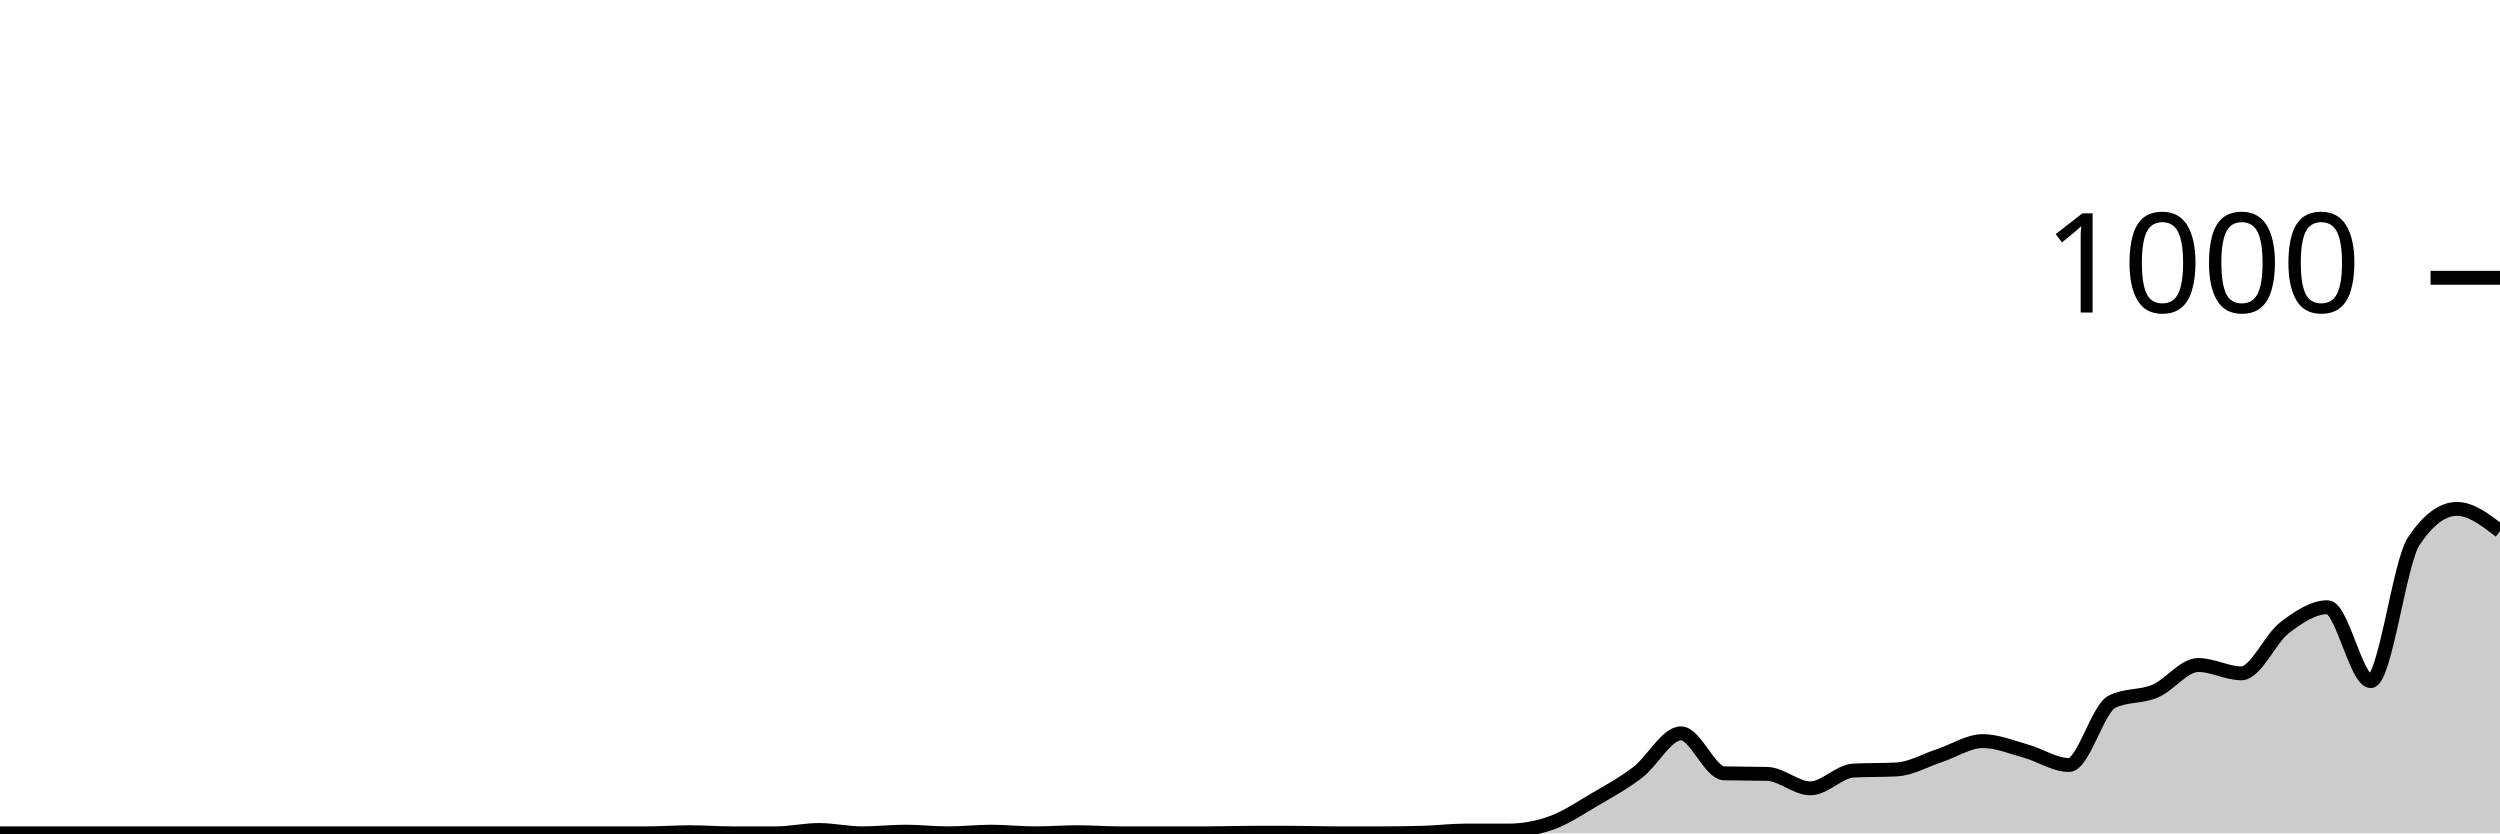
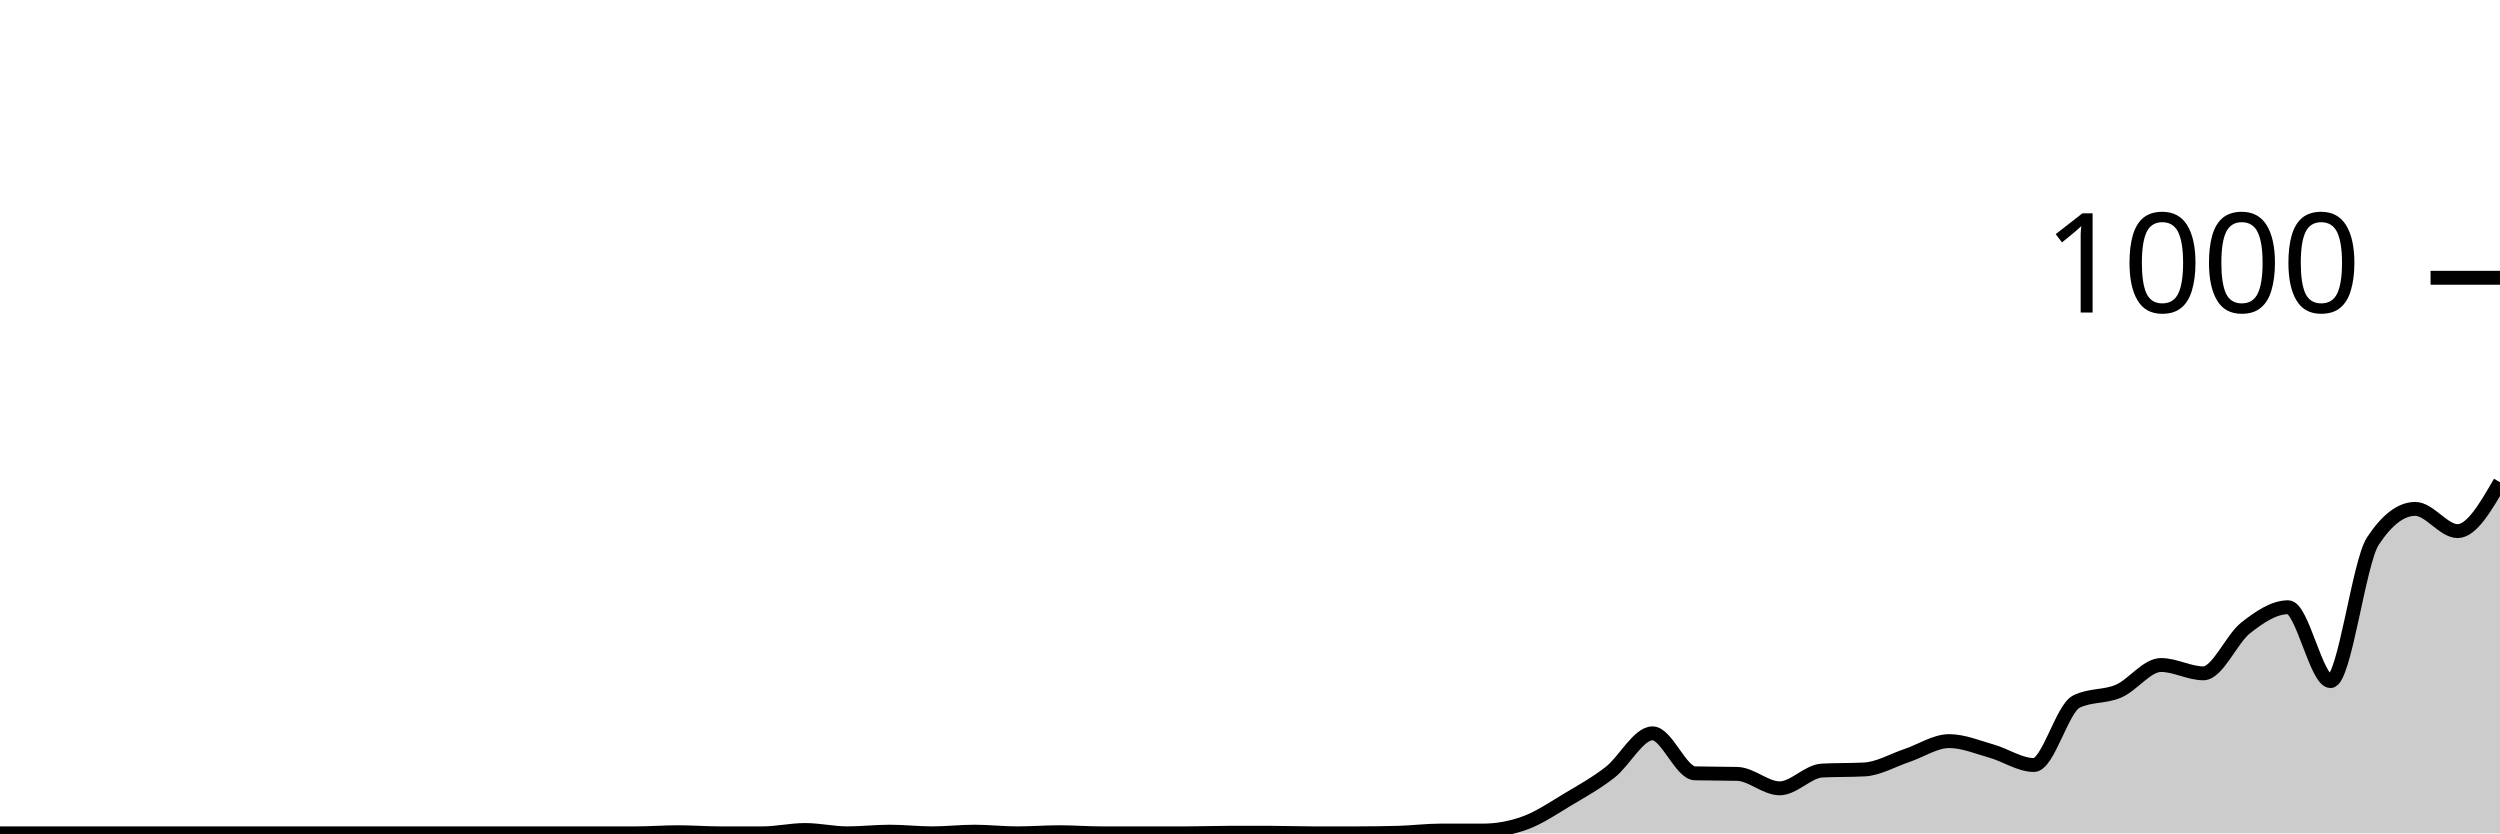
<svg xmlns="http://www.w3.org/2000/svg" viewBox="0 0 180 60">
  <g transform="translate(0,20)">
-     <path class="area" fill="rgba(0, 0, 0, 0.2)" d="M0,40C1.034,40,2.069,40,3.103,40C4.138,40,5.172,40,6.207,40C7.241,40,8.276,40,9.31,40C10.345,40,11.379,40,12.414,40C13.448,40,14.483,40,15.517,40C16.552,40,17.586,40,18.621,40C19.655,40,20.69,40,21.724,40C22.759,40,23.793,40,24.828,40C25.862,40,26.897,40,27.931,40C28.966,40,30,40,31.034,40C32.069,40,33.103,40,34.138,40C35.172,40,36.207,40,37.241,40C38.276,40,39.31,40,40.345,40C41.379,40,42.414,40,43.448,40C44.483,40,45.517,40,46.552,40C47.586,40,48.621,39.92,49.655,39.92C50.69,39.92,51.724,40,52.759,40C53.793,40,54.828,40,55.862,40C56.897,40,57.931,39.76,58.966,39.76C60,39.76,61.034,40,62.069,40C63.103,40,64.138,39.88,65.172,39.88C66.207,39.88,67.241,40,68.276,40C69.31,40,70.345,39.88,71.379,39.88C72.414,39.88,73.448,40,74.483,40C75.517,40,76.552,39.92,77.586,39.92C78.621,39.92,79.655,40,80.69,40C81.724,40,82.759,40,83.793,40C84.828,40,85.862,40,86.897,40C87.931,40,88.966,39.96,90,39.96C91.034,39.96,92.069,39.96,93.103,39.96C94.138,39.96,95.172,40,96.207,40C97.241,40,98.276,40,99.31,40C100.345,40,101.379,39.987,102.414,39.96C103.448,39.933,104.483,39.8,105.517,39.8C106.552,39.8,107.586,39.8,108.621,39.8C109.655,39.8,110.69,39.613,111.724,39.24C112.759,38.867,113.793,38.167,114.828,37.56C115.862,36.953,116.897,36.393,117.931,35.6C118.966,34.807,120,32.8,121.034,32.8C122.069,32.8,123.103,35.653,124.138,35.68C125.172,35.707,126.207,35.693,127.241,35.72C128.276,35.747,129.31,36.76,130.345,36.76C131.379,36.76,132.414,35.533,133.448,35.48C134.483,35.427,135.517,35.453,136.552,35.4C137.586,35.347,138.621,34.74,139.655,34.4C140.69,34.06,141.724,33.36,142.759,33.36C143.793,33.36,144.828,33.793,145.862,34.08C146.897,34.367,147.931,35.08,148.966,35.08C150,35.08,151.034,31.027,152.069,30.52C153.103,30.013,154.138,30.2,155.172,29.76C156.207,29.32,157.241,27.88,158.276,27.88C159.31,27.88,160.345,28.48,161.379,28.48C162.414,28.48,163.448,25.993,164.483,25.2C165.517,24.407,166.552,23.72,167.586,23.72C168.621,23.72,169.655,29.04,170.69,29.04C171.724,29.04,172.759,20.507,173.793,18.96C174.828,17.413,175.862,16.64,176.897,16.64C177.931,16.64,178.966,17.44,180,18.24L180,40C178.966,40,177.931,40,176.897,40C175.862,40,174.828,40,173.793,40C172.759,40,171.724,40,170.69,40C169.655,40,168.621,40,167.586,40C166.552,40,165.517,40,164.483,40C163.448,40,162.414,40,161.379,40C160.345,40,159.31,40,158.276,40C157.241,40,156.207,40,155.172,40C154.138,40,153.103,40,152.069,40C151.034,40,150,40,148.966,40C147.931,40,146.897,40,145.862,40C144.828,40,143.793,40,142.759,40C141.724,40,140.69,40,139.655,40C138.621,40,137.586,40,136.552,40C135.517,40,134.483,40,133.448,40C132.414,40,131.379,40,130.345,40C129.31,40,128.276,40,127.241,40C126.207,40,125.172,40,124.138,40C123.103,40,122.069,40,121.034,40C120,40,118.966,40,117.931,40C116.897,40,115.862,40,114.828,40C113.793,40,112.759,40,111.724,40C110.69,40,109.655,40,108.621,40C107.586,40,106.552,40,105.517,40C104.483,40,103.448,40,102.414,40C101.379,40,100.345,40,99.31,40C98.276,40,97.241,40,96.207,40C95.172,40,94.138,40,93.103,40C92.069,40,91.034,40,90,40C88.966,40,87.931,40,86.897,40C85.862,40,84.828,40,83.793,40C82.759,40,81.724,40,80.69,40C79.655,40,78.621,40,77.586,40C76.552,40,75.517,40,74.483,40C73.448,40,72.414,40,71.379,40C70.345,40,69.31,40,68.276,40C67.241,40,66.207,40,65.172,40C64.138,40,63.103,40,62.069,40C61.034,40,60,40,58.966,40C57.931,40,56.897,40,55.862,40C54.828,40,53.793,40,52.759,40C51.724,40,50.69,40,49.655,40C48.621,40,47.586,40,46.552,40C45.517,40,44.483,40,43.448,40C42.414,40,41.379,40,40.345,40C39.31,40,38.276,40,37.241,40C36.207,40,35.172,40,34.138,40C33.103,40,32.069,40,31.034,40C30,40,28.966,40,27.931,40C26.897,40,25.862,40,24.828,40C23.793,40,22.759,40,21.724,40C20.69,40,19.655,40,18.621,40C17.586,40,16.552,40,15.517,40C14.483,40,13.448,40,12.414,40C11.379,40,10.345,40,9.31,40C8.276,40,7.241,40,6.207,40C5.172,40,4.138,40,3.103,40C2.069,40,1.034,40,0,40Z" />
-     <path class="line" stroke="black" fill="none" d="M0,40C1.034,40,2.069,40,3.103,40C4.138,40,5.172,40,6.207,40C7.241,40,8.276,40,9.31,40C10.345,40,11.379,40,12.414,40C13.448,40,14.483,40,15.517,40C16.552,40,17.586,40,18.621,40C19.655,40,20.69,40,21.724,40C22.759,40,23.793,40,24.828,40C25.862,40,26.897,40,27.931,40C28.966,40,30,40,31.034,40C32.069,40,33.103,40,34.138,40C35.172,40,36.207,40,37.241,40C38.276,40,39.31,40,40.345,40C41.379,40,42.414,40,43.448,40C44.483,40,45.517,40,46.552,40C47.586,40,48.621,39.92,49.655,39.92C50.69,39.92,51.724,40,52.759,40C53.793,40,54.828,40,55.862,40C56.897,40,57.931,39.76,58.966,39.76C60,39.76,61.034,40,62.069,40C63.103,40,64.138,39.88,65.172,39.88C66.207,39.88,67.241,40,68.276,40C69.31,40,70.345,39.88,71.379,39.88C72.414,39.88,73.448,40,74.483,40C75.517,40,76.552,39.92,77.586,39.92C78.621,39.92,79.655,40,80.69,40C81.724,40,82.759,40,83.793,40C84.828,40,85.862,40,86.897,40C87.931,40,88.966,39.96,90,39.96C91.034,39.96,92.069,39.96,93.103,39.96C94.138,39.96,95.172,40,96.207,40C97.241,40,98.276,40,99.31,40C100.345,40,101.379,39.987,102.414,39.96C103.448,39.933,104.483,39.8,105.517,39.8C106.552,39.8,107.586,39.8,108.621,39.8C109.655,39.8,110.69,39.613,111.724,39.24C112.759,38.867,113.793,38.167,114.828,37.56C115.862,36.953,116.897,36.393,117.931,35.6C118.966,34.807,120,32.8,121.034,32.8C122.069,32.8,123.103,35.653,124.138,35.68C125.172,35.707,126.207,35.693,127.241,35.72C128.276,35.747,129.31,36.76,130.345,36.76C131.379,36.76,132.414,35.533,133.448,35.48C134.483,35.427,135.517,35.453,136.552,35.4C137.586,35.347,138.621,34.74,139.655,34.4C140.69,34.06,141.724,33.36,142.759,33.36C143.793,33.36,144.828,33.793,145.862,34.08C146.897,34.367,147.931,35.08,148.966,35.08C150,35.08,151.034,31.027,152.069,30.52C153.103,30.013,154.138,30.2,155.172,29.76C156.207,29.32,157.241,27.88,158.276,27.88C159.31,27.88,160.345,28.48,161.379,28.48C162.414,28.48,163.448,25.993,164.483,25.2C165.517,24.407,166.552,23.72,167.586,23.72C168.621,23.72,169.655,29.04,170.69,29.04C171.724,29.04,172.759,20.507,173.793,18.96C174.828,17.413,175.862,16.64,176.897,16.64C177.931,16.64,178.966,17.44,180,18.24" />
+     <path class="area" fill="rgba(0, 0, 0, 0.2)" d="M0,40C1.017,40,2.034,40,3.051,40C4.068,40,5.085,40,6.102,40C7.119,40,8.136,40,9.153,40C10.169,40,11.186,40,12.203,40C13.22,40,14.237,40,15.254,40C16.271,40,17.288,40,18.305,40C19.322,40,20.339,40,21.356,40C22.373,40,23.39,40,24.407,40C25.424,40,26.441,40,27.458,40C28.475,40,29.492,40,30.508,40C31.525,40,32.542,40,33.559,40C34.576,40,35.593,40,36.61,40C37.627,40,38.644,40,39.661,40C40.678,40,41.695,40,42.712,40C43.729,40,44.746,40,45.763,40C46.78,40,47.797,39.92,48.814,39.92C49.831,39.92,50.847,40,51.864,40C52.881,40,53.898,40,54.915,40C55.932,40,56.949,39.76,57.966,39.76C58.983,39.76,60,40,61.017,40C62.034,40,63.051,39.88,64.068,39.88C65.085,39.88,66.102,40,67.119,40C68.136,40,69.153,39.88,70.169,39.88C71.186,39.88,72.203,40,73.22,40C74.237,40,75.254,39.92,76.271,39.92C77.288,39.92,78.305,40,79.322,40C80.339,40,81.356,40,82.373,40C83.39,40,84.407,40,85.424,40C86.441,40,87.458,39.96,88.475,39.96C89.492,39.96,90.508,39.96,91.525,39.96C92.542,39.96,93.559,40,94.576,40C95.593,40,96.61,40,97.627,40C98.644,40,99.661,39.987,100.678,39.96C101.695,39.933,102.712,39.8,103.729,39.8C104.746,39.8,105.763,39.8,106.78,39.8C107.797,39.8,108.814,39.613,109.831,39.24C110.847,38.867,111.864,38.167,112.881,37.56C113.898,36.953,114.915,36.393,115.932,35.6C116.949,34.807,117.966,32.8,118.983,32.8C120,32.8,121.017,35.653,122.034,35.68C123.051,35.707,124.068,35.693,125.085,35.72C126.102,35.747,127.119,36.76,128.136,36.76C129.153,36.76,130.169,35.533,131.186,35.48C132.203,35.427,133.22,35.453,134.237,35.4C135.254,35.347,136.271,34.74,137.288,34.4C138.305,34.06,139.322,33.36,140.339,33.36C141.356,33.36,142.373,33.793,143.39,34.08C144.407,34.367,145.424,35.08,146.441,35.08C147.458,35.08,148.475,31.027,149.492,30.52C150.508,30.013,151.525,30.2,152.542,29.76C153.559,29.32,154.576,27.88,155.593,27.88C156.61,27.88,157.627,28.48,158.644,28.48C159.661,28.48,160.678,25.993,161.695,25.2C162.712,24.407,163.729,23.72,164.746,23.72C165.763,23.72,166.78,29.04,167.797,29.04C168.814,29.04,169.831,20.507,170.847,18.96C171.864,17.413,172.881,16.64,173.898,16.64C174.915,16.64,175.932,18.24,176.949,18.24C177.966,18.24,178.983,16.48,180,14.72L180,40C178.983,40,177.966,40,176.949,40C175.932,40,174.915,40,173.898,40C172.881,40,171.864,40,170.847,40C169.831,40,168.814,40,167.797,40C166.78,40,165.763,40,164.746,40C163.729,40,162.712,40,161.695,40C160.678,40,159.661,40,158.644,40C157.627,40,156.61,40,155.593,40C154.576,40,153.559,40,152.542,40C151.525,40,150.508,40,149.492,40C148.475,40,147.458,40,146.441,40C145.424,40,144.407,40,143.39,40C142.373,40,141.356,40,140.339,40C139.322,40,138.305,40,137.288,40C136.271,40,135.254,40,134.237,40C133.22,40,132.203,40,131.186,40C130.169,40,129.153,40,128.136,40C127.119,40,126.102,40,125.085,40C124.068,40,123.051,40,122.034,40C121.017,40,120,40,118.983,40C117.966,40,116.949,40,115.932,40C114.915,40,113.898,40,112.881,40C111.864,40,110.847,40,109.831,40C108.814,40,107.797,40,106.78,40C105.763,40,104.746,40,103.729,40C102.712,40,101.695,40,100.678,40C99.661,40,98.644,40,97.627,40C96.61,40,95.593,40,94.576,40C93.559,40,92.542,40,91.525,40C90.508,40,89.492,40,88.475,40C87.458,40,86.441,40,85.424,40C84.407,40,83.39,40,82.373,40C81.356,40,80.339,40,79.322,40C78.305,40,77.288,40,76.271,40C75.254,40,74.237,40,73.22,40C72.203,40,71.186,40,70.169,40C69.153,40,68.136,40,67.119,40C66.102,40,65.085,40,64.068,40C63.051,40,62.034,40,61.017,40C60,40,58.983,40,57.966,40C56.949,40,55.932,40,54.915,40C53.898,40,52.881,40,51.864,40C50.847,40,49.831,40,48.814,40C47.797,40,46.78,40,45.763,40C44.746,40,43.729,40,42.712,40C41.695,40,40.678,40,39.661,40C38.644,40,37.627,40,36.61,40C35.593,40,34.576,40,33.559,40C32.542,40,31.525,40,30.508,40C29.492,40,28.475,40,27.458,40C26.441,40,25.424,40,24.407,40C23.39,40,22.373,40,21.356,40C20.339,40,19.322,40,18.305,40C17.288,40,16.271,40,15.254,40C14.237,40,13.22,40,12.203,40C11.186,40,10.169,40,9.153,40C8.136,40,7.119,40,6.102,40C5.085,40,4.068,40,3.051,40C2.034,40,1.017,40,0,40Z" />
+     <path class="line" stroke="black" fill="none" d="M0,40C1.017,40,2.034,40,3.051,40C4.068,40,5.085,40,6.102,40C7.119,40,8.136,40,9.153,40C10.169,40,11.186,40,12.203,40C13.22,40,14.237,40,15.254,40C16.271,40,17.288,40,18.305,40C19.322,40,20.339,40,21.356,40C22.373,40,23.39,40,24.407,40C25.424,40,26.441,40,27.458,40C28.475,40,29.492,40,30.508,40C31.525,40,32.542,40,33.559,40C34.576,40,35.593,40,36.61,40C37.627,40,38.644,40,39.661,40C40.678,40,41.695,40,42.712,40C43.729,40,44.746,40,45.763,40C46.78,40,47.797,39.92,48.814,39.92C49.831,39.92,50.847,40,51.864,40C52.881,40,53.898,40,54.915,40C55.932,40,56.949,39.76,57.966,39.76C58.983,39.76,60,40,61.017,40C62.034,40,63.051,39.88,64.068,39.88C65.085,39.88,66.102,40,67.119,40C68.136,40,69.153,39.88,70.169,39.88C71.186,39.88,72.203,40,73.22,40C74.237,40,75.254,39.92,76.271,39.92C77.288,39.92,78.305,40,79.322,40C80.339,40,81.356,40,82.373,40C83.39,40,84.407,40,85.424,40C86.441,40,87.458,39.96,88.475,39.96C89.492,39.96,90.508,39.96,91.525,39.96C92.542,39.96,93.559,40,94.576,40C95.593,40,96.61,40,97.627,40C98.644,40,99.661,39.987,100.678,39.96C101.695,39.933,102.712,39.8,103.729,39.8C104.746,39.8,105.763,39.8,106.78,39.8C107.797,39.8,108.814,39.613,109.831,39.24C110.847,38.867,111.864,38.167,112.881,37.56C113.898,36.953,114.915,36.393,115.932,35.6C116.949,34.807,117.966,32.8,118.983,32.8C120,32.8,121.017,35.653,122.034,35.68C123.051,35.707,124.068,35.693,125.085,35.72C126.102,35.747,127.119,36.76,128.136,36.76C129.153,36.76,130.169,35.533,131.186,35.48C132.203,35.427,133.22,35.453,134.237,35.4C135.254,35.347,136.271,34.74,137.288,34.4C138.305,34.06,139.322,33.36,140.339,33.36C141.356,33.36,142.373,33.793,143.39,34.08C144.407,34.367,145.424,35.08,146.441,35.08C147.458,35.08,148.475,31.027,149.492,30.52C150.508,30.013,151.525,30.2,152.542,29.76C153.559,29.32,154.576,27.88,155.593,27.88C156.61,27.88,157.627,28.48,158.644,28.48C159.661,28.48,160.678,25.993,161.695,25.2C162.712,24.407,163.729,23.72,164.746,23.72C165.763,23.72,166.78,29.04,167.797,29.04C168.814,29.04,169.831,20.507,170.847,18.96C171.864,17.413,172.881,16.64,173.898,16.64C174.915,16.64,175.932,18.24,176.949,18.24C177.966,18.24,178.983,16.48,180,14.72" />
    <path class="axis-ceiling" stroke-width="1" stroke="black" fill="none" d="M175,0L180,0" />
    <text class="axis-ceiling-label" font-family="sans-serif" text-anchor="end" font-size="10px" x="170" y="2.5">1000</text>
  </g>
</svg>
